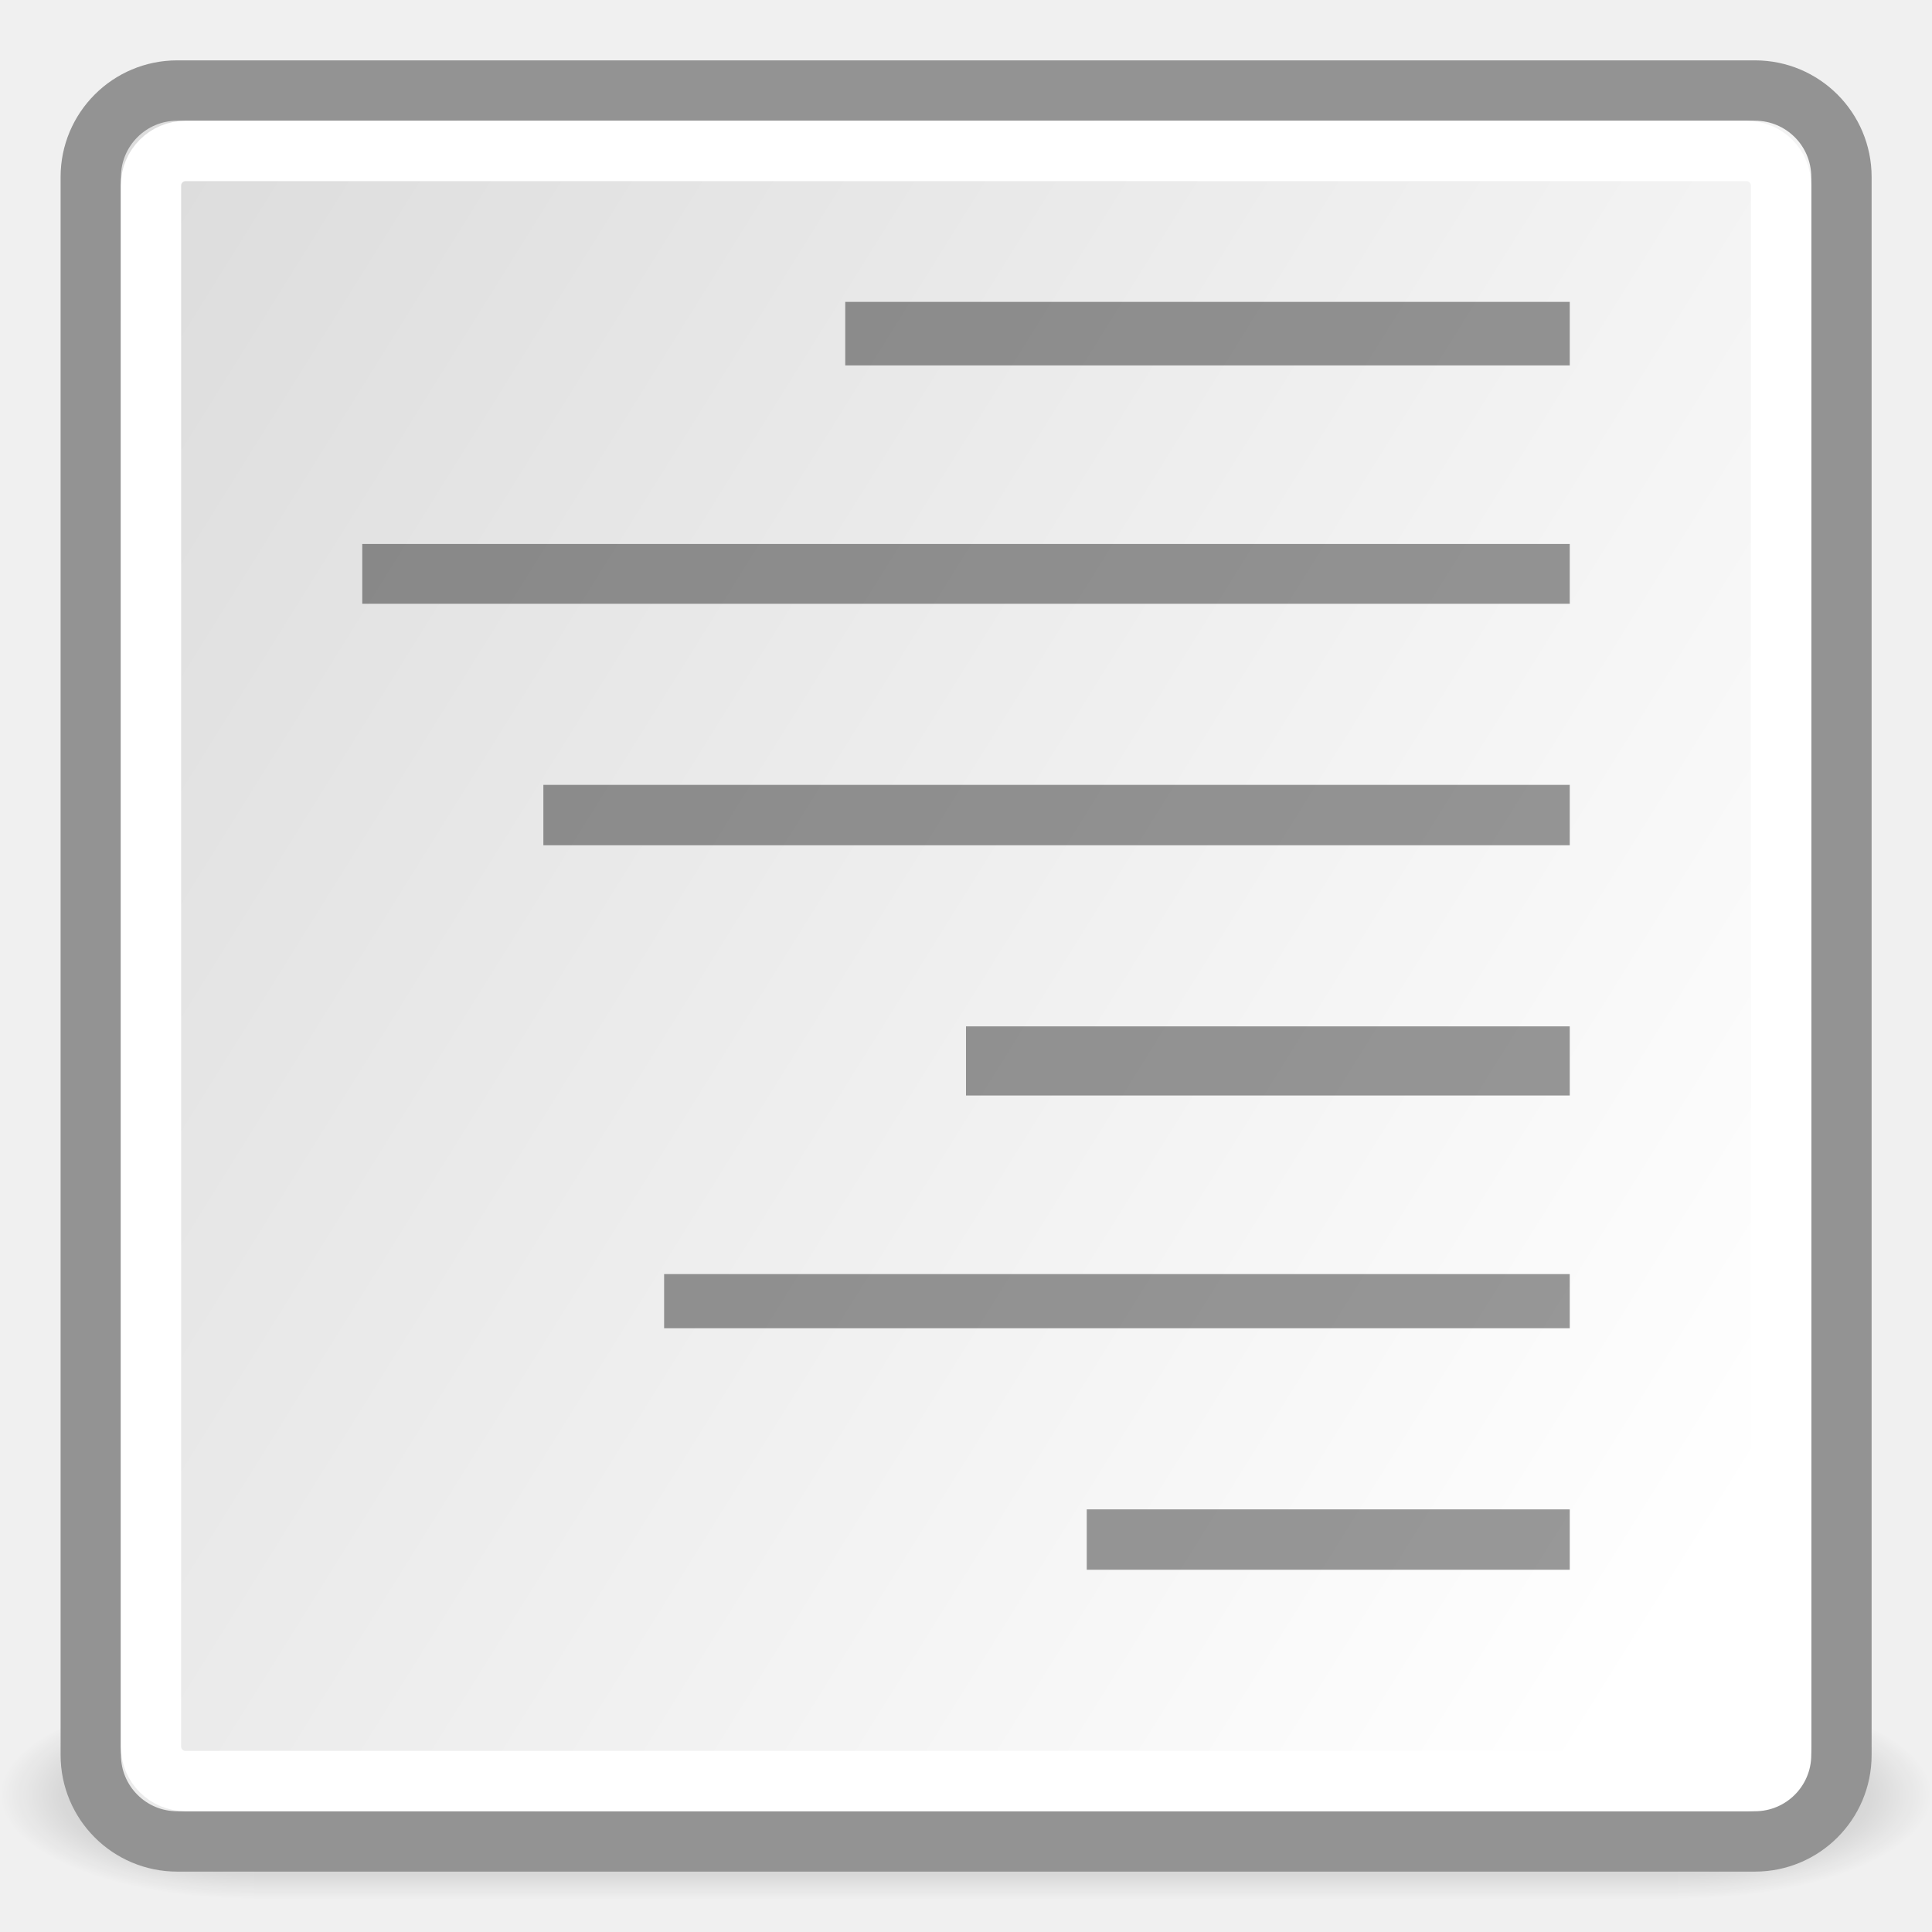
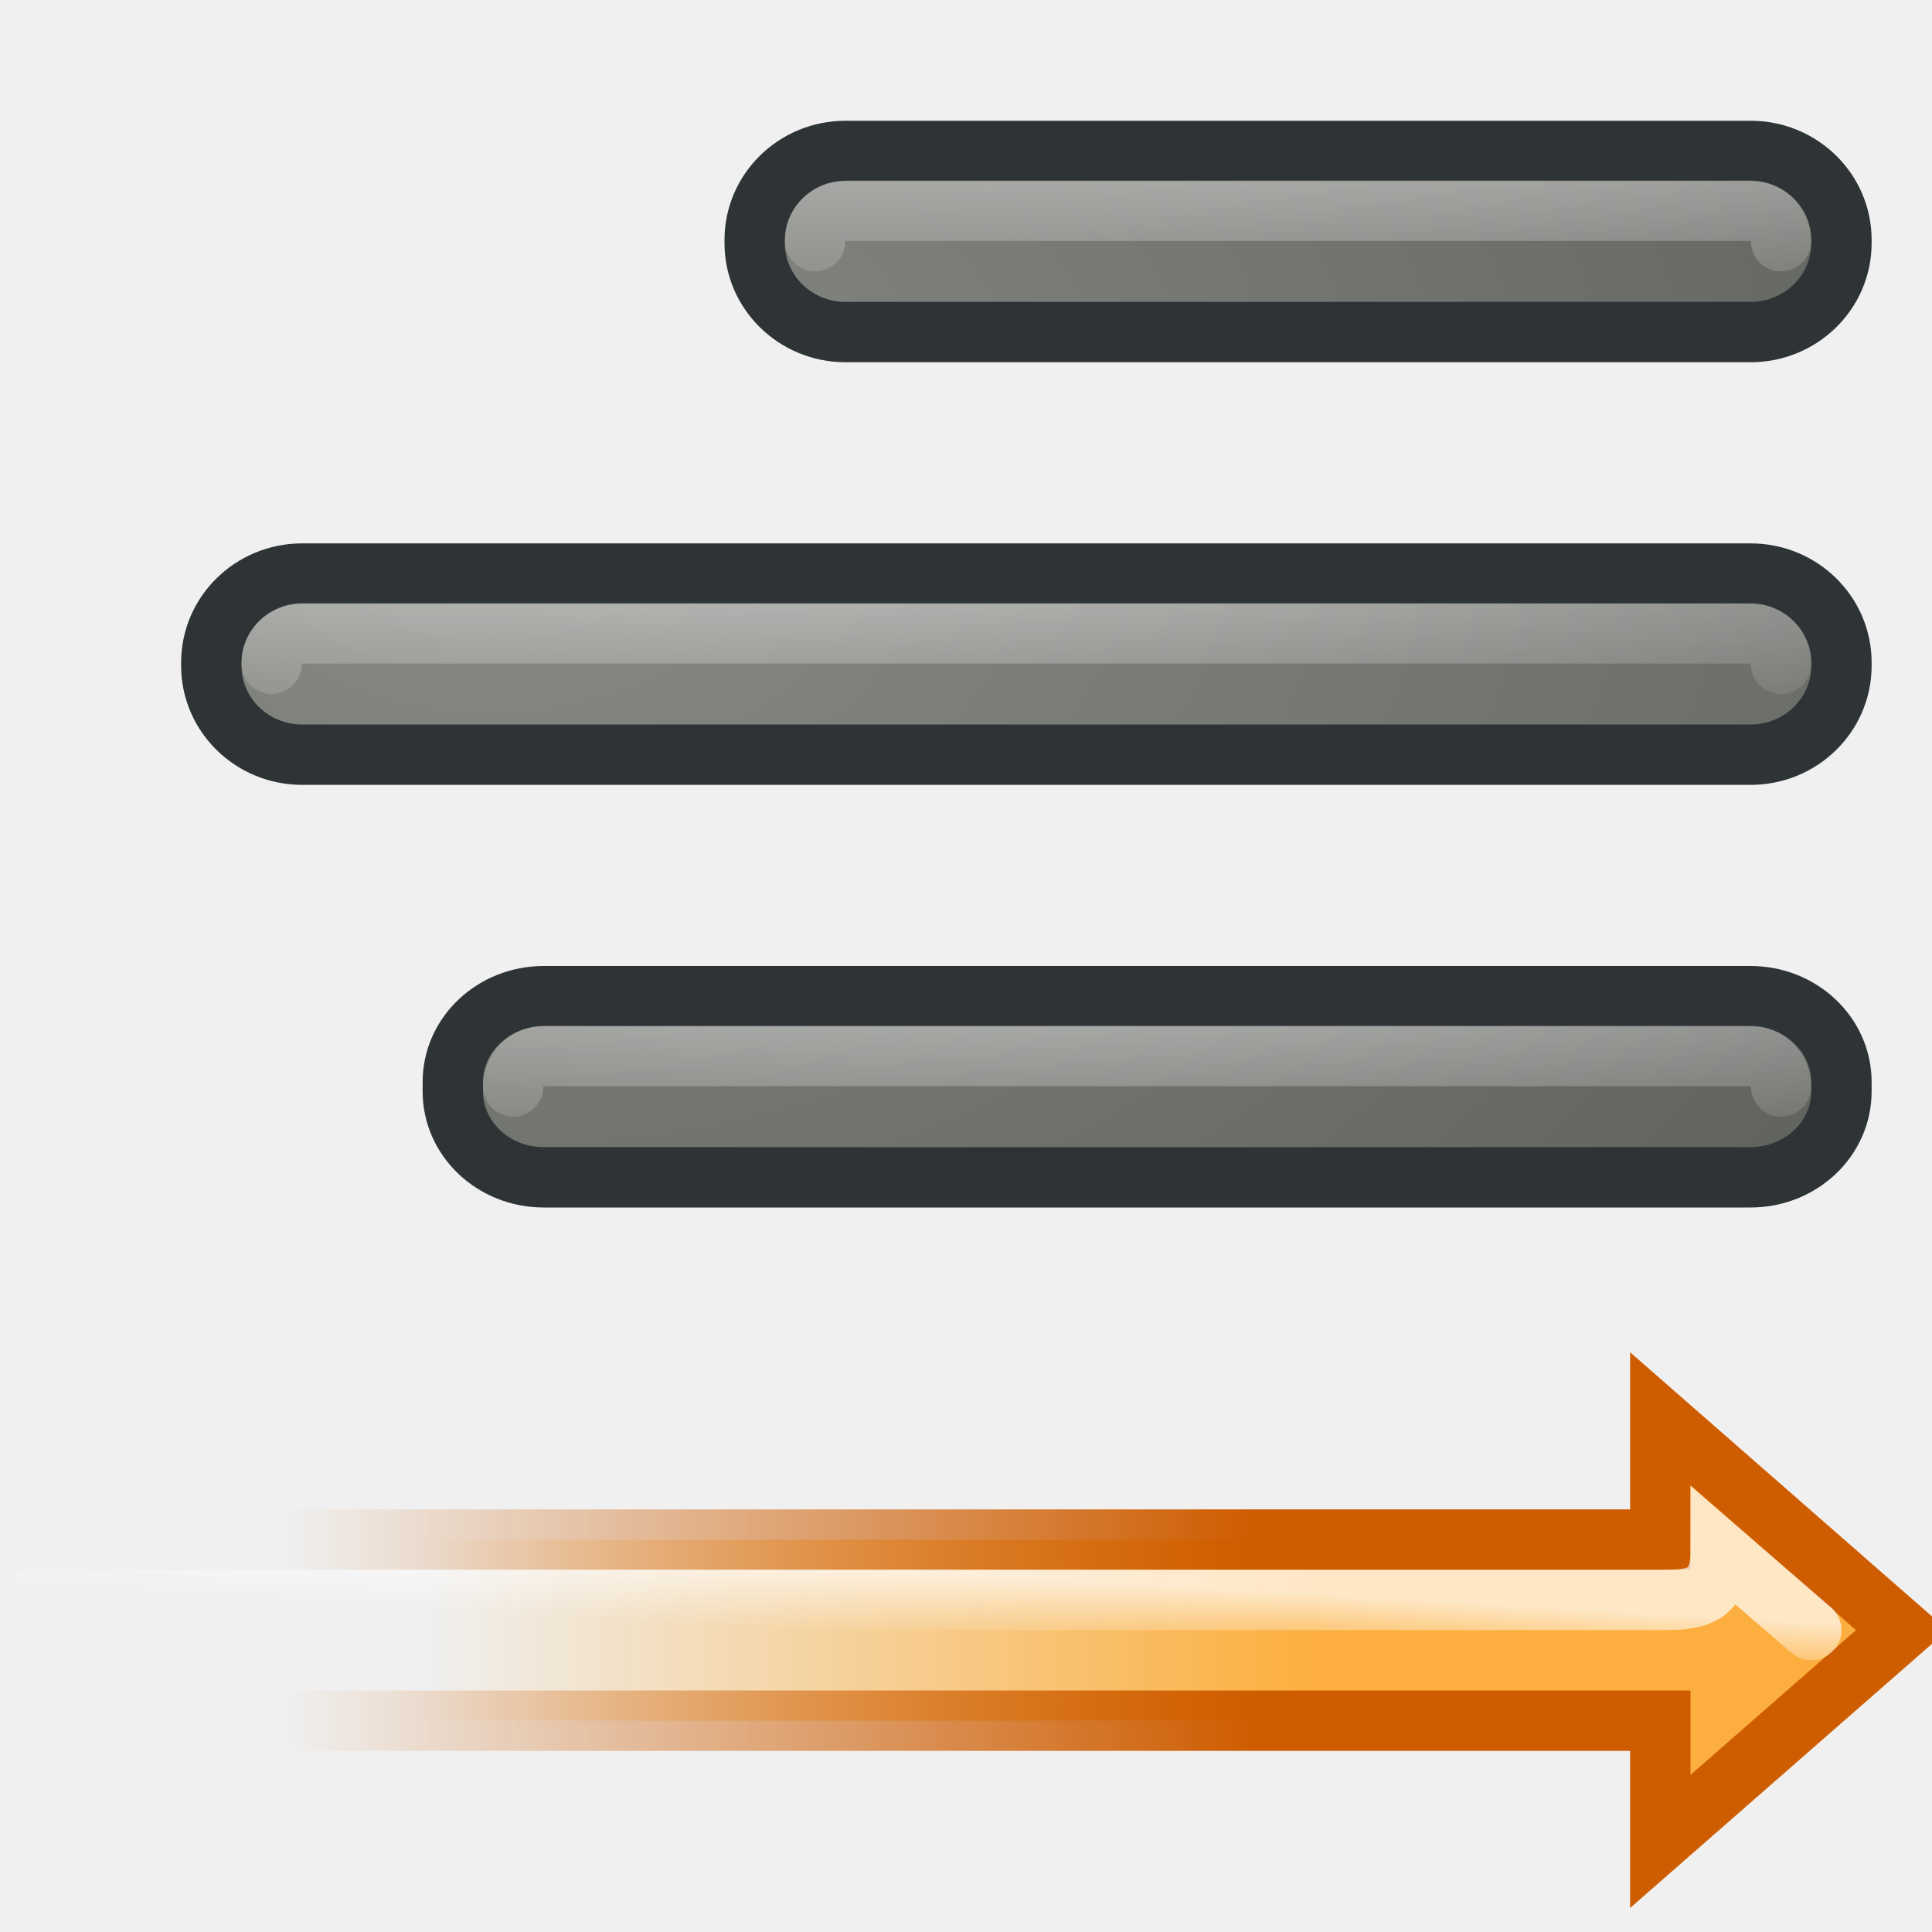
- <svg xmlns="http://www.w3.org/2000/svg" xmlns:xlink="http://www.w3.org/1999/xlink" width="32" height="32" id="svg5490" version="1.0">
-   <defs id="defs5492">
-     <linearGradient id="linearGradient2378">
-       <stop style="stop-color:#ffffff;stop-opacity:1;" offset="0" id="stop2380" />
-       <stop id="stop4146" offset="0.25" style="stop-color:#fefede;stop-opacity:0.918;" />
-       <stop id="stop2386" offset="0.5" style="stop-color:#f5f328;stop-opacity:1;" />
-       <stop style="stop-color:#f5f32d;stop-opacity:0.122;" offset="1" id="stop2382" />
+ <svg xmlns="http://www.w3.org/2000/svg" xmlns:xlink="http://www.w3.org/1999/xlink" width="32" height="32" id="svg2" version="1.0">
+   <defs id="defs4">
+     <linearGradient id="linearGradient3328">
+       <stop style="stop-color:#fcaf3e;stop-opacity:1;" offset="0" id="stop3330" />
+       <stop style="stop-color:#fcaf3e;stop-opacity:0;" offset="1" id="stop3332" />
    </linearGradient>
-     <linearGradient y2="39.999" x2="25.058" y1="47.028" x1="25.058" gradientUnits="userSpaceOnUse" id="linearGradient2098" xlink:href="#linearGradient3702" />
-     <radialGradient r="2.5" fy="43.5" fx="4.993" cy="43.5" cx="4.993" gradientTransform="matrix(2.003784,0,0,1.4,-20.01187,-104.4)" gradientUnits="userSpaceOnUse" id="radialGradient2096" xlink:href="#linearGradient3688" />
-     <radialGradient r="2.5" fy="43.5" fx="4.993" cy="43.5" cx="4.993" gradientTransform="matrix(2.003784,0,0,1.4,27.98813,-17.4)" gradientUnits="userSpaceOnUse" id="radialGradient2094" xlink:href="#linearGradient3688" />
-     <linearGradient id="linearGradient3688">
-       <stop id="stop3690" offset="0" style="stop-color:black;stop-opacity:1;" />
-       <stop id="stop3692" offset="1" style="stop-color:black;stop-opacity:0;" />
+     <linearGradient id="linearGradient3320">
+       <stop style="stop-color:#ce5c00;stop-opacity:1;" offset="0" id="stop3322" />
+       <stop style="stop-color:#ce5c00;stop-opacity:0;" offset="1" id="stop3324" />
    </linearGradient>
-     <linearGradient id="linearGradient3702">
-       <stop id="stop3704" offset="0" style="stop-color:black;stop-opacity:0;" />
-       <stop style="stop-color:black;stop-opacity:1;" offset="0.5" id="stop3710" />
-       <stop id="stop3706" offset="1" style="stop-color:black;stop-opacity:0;" />
+     <linearGradient id="linearGradient4805">
+       <stop style="stop-color:#ffffff;stop-opacity:1;" offset="0" id="stop4807" />
+       <stop style="stop-color:#ffffff;stop-opacity:0;" offset="1" id="stop4809" />
    </linearGradient>
-     <linearGradient id="linearGradient6732">
-       <stop id="stop6734" offset="0" style="stop-color:#ffffff;stop-opacity:1;" />
-       <stop id="stop6736" offset="1" style="stop-color:#dddddd;stop-opacity:1;" />
+     <linearGradient id="linearGradient4790">
+       <stop style="stop-color:#888a85;stop-opacity:1" offset="0" id="stop4792" />
+       <stop style="stop-color:#555753;stop-opacity:1" offset="1" id="stop4794" />
    </linearGradient>
-     <linearGradient id="linearGradient4585">
-       <stop id="stop4587" offset="0" style="stop-color:#9e9e9e;stop-opacity:1;" />
-       <stop id="stop4589" offset="1" style="stop-color:#dddddd;stop-opacity:0;" />
+     <linearGradient id="linearGradient4709">
+       <stop style="stop-color:#ffffff;stop-opacity:1;" offset="0" id="stop4711" />
+       <stop style="stop-color:#ffffff;stop-opacity:0;" offset="1" id="stop4713" />
    </linearGradient>
-     <linearGradient xlink:href="#linearGradient6732" id="linearGradient5531" gradientUnits="userSpaceOnUse" gradientTransform="matrix(0.989529,0,0,1.30716,-41.02112,-6.352991)" x1="37.927" y1="37.669" x2="5.496" y2="10.983" />
+     <radialGradient xlink:href="#linearGradient4790" id="radialGradient7971" gradientUnits="userSpaceOnUse" gradientTransform="matrix(1.636905,0,0,1.247166,-8.448661,0.7525152)" cx="10.125" cy="5.711" fx="10.125" fy="5.711" r="21" />
+     <radialGradient xlink:href="#linearGradient4790" id="radialGradient7973" gradientUnits="userSpaceOnUse" gradientTransform="matrix(1.952526,0,0,1.487639,-11.64433,-0.6208136)" cx="10.125" cy="5.711" fx="10.125" fy="5.711" r="21" />
+     <radialGradient xlink:href="#linearGradient4790" id="radialGradient7975" gradientUnits="userSpaceOnUse" gradientTransform="matrix(1.636905,0,0,1.247166,-8.448661,0.7525152)" cx="10.125" cy="5.711" fx="10.125" fy="5.711" r="21" />
+     <radialGradient xlink:href="#linearGradient4709" id="radialGradient7977" gradientUnits="userSpaceOnUse" gradientTransform="matrix(2.00026,0,0,0.2226119,-4.618932,7.64406)" cx="13.526" cy="-26.507" fx="13.526" fy="-26.507" r="18" />
+     <radialGradient xlink:href="#linearGradient4709" id="radialGradient7979" gradientUnits="userSpaceOnUse" gradientTransform="matrix(2.00026,0,0,0.2226119,-13.61893,14.64406)" cx="13.526" cy="-26.507" fx="13.526" fy="-26.507" r="18" />
+     <radialGradient xlink:href="#linearGradient4709" id="radialGradient7981" gradientUnits="userSpaceOnUse" gradientTransform="matrix(2.00026,0,0,0.2226119,-9.618932,21.64406)" cx="13.526" cy="-26.507" fx="13.526" fy="-26.507" r="18" />
+     <linearGradient xlink:href="#linearGradient3328" id="linearGradient7983" gradientUnits="userSpaceOnUse" x1="10.245" y1="27.438" x2="25.012" y2="27.438" />
+     <linearGradient xlink:href="#linearGradient3320" id="linearGradient7985" gradientUnits="userSpaceOnUse" x1="11.187" y1="28.625" x2="27.313" y2="28.625" />
+     <linearGradient xlink:href="#linearGradient4805" id="linearGradient7987" gradientUnits="userSpaceOnUse" gradientTransform="translate(-2,-14)" x1="12.198" y1="40.399" x2="12.26" y2="41.5" />
  </defs>
-   <g id="layer1">
-     <g id="g5646" transform="matrix(0.739517,0,0,0.739517,28.9122,-2.501851)">
-       <g id="layer6" transform="matrix(1.081787,0,0,0.934661,-43.42321,8.532515)">
-         <g transform="matrix(1,0,0,0.555556,-4.549998e-7,13.88887)" id="g2043">
-           <g id="g2036" style="display:inline">
-             <g transform="matrix(1.052632,0,0,1.285713,-1.263158,-13.42854)" style="opacity:0.4" id="g3712">
-               <rect style="opacity:1;fill:url(#radialGradient2094);fill-opacity:1;stroke:none;stroke-width:1;stroke-linecap:round;stroke-linejoin:miter;stroke-miterlimit:4;stroke-dasharray:none;stroke-opacity:1" id="rect2801" width="5" height="7" x="38" y="40" />
-               <rect style="opacity:1;fill:url(#radialGradient2096);fill-opacity:1;stroke:none;stroke-width:1;stroke-linecap:round;stroke-linejoin:miter;stroke-miterlimit:4;stroke-dasharray:none;stroke-opacity:1" id="rect3696" width="5" height="7" x="-10" y="-47" transform="scale(-1,-1)" />
-               <rect style="opacity:1;fill:url(#linearGradient2098);fill-opacity:1;stroke:none;stroke-width:1;stroke-linecap:round;stroke-linejoin:miter;stroke-miterlimit:4;stroke-dasharray:none;stroke-opacity:1" id="rect3700" width="28" height="7" x="10" y="40" />
-             </g>
-           </g>
-         </g>
-         <g transform="translate(50.6887,6.21499)" style="display:inline" id="g2285" />
-         <g id="g891" transform="matrix(0.186703,0,0,0.186703,29.5814,63.83798)" />
+   <g id="layer1" style="display:inline">
+     <g style="display:inline" id="g4452">
+       <rect ry="1.473" rx="1.505" y="2.5" x="12.5" height="3" width="18" id="rect4454" style="color:#000000;fill:url(#radialGradient7971);fill-opacity:1;fill-rule:nonzero;stroke:#2e3436;stroke-width:1;stroke-linecap:round;stroke-linejoin:miter;marker:none;marker-start:none;marker-mid:none;marker-end:none;stroke-miterlimit:4;stroke-dasharray:none;stroke-dashoffset:0;stroke-opacity:1;visibility:visible;display:inline;overflow:visible;enable-background:accumulate" />
+       <rect ry="1.473" rx="1.505" y="9.5" x="3.5" height="3" width="27" id="rect4456" style="color:#000000;fill:url(#radialGradient7973);fill-opacity:1;fill-rule:nonzero;stroke:#2e3436;stroke-width:1;stroke-linecap:round;stroke-linejoin:miter;marker:none;marker-start:none;marker-mid:none;marker-end:none;stroke-miterlimit:4;stroke-dasharray:none;stroke-dashoffset:0;stroke-opacity:1;visibility:visible;display:inline;overflow:visible;enable-background:accumulate" />
+       <rect ry="1.422" rx="1.505" y="16.5" x="7.5" height="3" width="23" id="rect4458" style="color:#000000;fill:url(#radialGradient7975);fill-opacity:1;fill-rule:nonzero;stroke:#2e3436;stroke-width:1;stroke-linecap:round;stroke-linejoin:miter;marker:none;marker-start:none;marker-mid:none;marker-end:none;stroke-miterlimit:4;stroke-dasharray:none;stroke-dashoffset:0;stroke-opacity:1;visibility:visible;display:inline;overflow:visible;enable-background:accumulate" />
+       <path id="path4460" d="M 13.5,3.995 C 13.5,3.716 13.725,3.491 14.005,3.491 L 28.995,3.491 C 29.275,3.491 29.5,3.716 29.5,3.995" style="opacity:0.55;color:#000000;fill:none;fill-opacity:1;fill-rule:nonzero;stroke:url(#radialGradient7977);stroke-width:1;stroke-linecap:round;stroke-linejoin:miter;marker:none;marker-start:none;marker-mid:none;marker-end:none;stroke-miterlimit:4;stroke-dashoffset:0;stroke-opacity:1;visibility:visible;display:inline;overflow:visible;enable-background:accumulate" />
+       <path id="path4462" d="M 4.5,10.995 C 4.5,10.716 4.725,10.491 5.005,10.491 L 28.995,10.491 C 29.275,10.491 29.5,10.716 29.5,10.995" style="opacity:0.55;color:#000000;fill:none;fill-opacity:1;fill-rule:nonzero;stroke:url(#radialGradient7979);stroke-width:1;stroke-linecap:round;stroke-linejoin:miter;marker:none;marker-start:none;marker-mid:none;marker-end:none;stroke-miterlimit:4;stroke-dashoffset:0;stroke-opacity:1;visibility:visible;display:inline;overflow:visible;enable-background:accumulate" />
+       <path id="path4464" d="M 8.5,17.995 C 8.5,17.716 8.725,17.491 9.005,17.491 L 28.995,17.491 C 29.275,17.491 29.5,17.716 29.5,17.995" style="opacity:0.55;color:#000000;fill:none;fill-opacity:1;fill-rule:nonzero;stroke:url(#radialGradient7981);stroke-width:1;stroke-linecap:round;stroke-linejoin:miter;marker:none;marker-start:none;marker-mid:none;marker-end:none;stroke-miterlimit:4;stroke-dashoffset:0;stroke-opacity:1;visibility:visible;display:inline;overflow:visible;enable-background:accumulate" />
+       <g transform="matrix(-1,0,0,1,32,0)" id="g4466">
+         <path style="color:#000000;fill:url(#linearGradient7983);fill-opacity:1;fill-rule:nonzero;stroke:url(#linearGradient7985);stroke-width:1;stroke-linecap:round;stroke-linejoin:miter;marker:none;marker-start:none;marker-mid:none;marker-end:none;stroke-miterlimit:4;stroke-dasharray:none;stroke-dashoffset:0;stroke-opacity:1;visibility:visible;display:inline;overflow:visible;enable-background:accumulate" d="M 31.5,25.5 L 4.5,25.5 L 4.5,23.5 L 0.5,27 L 4.5,30.5 L 4.5,28.5 L 31.5,28.5" id="path4468" />
+         <path style="opacity:0.7;color:#000000;fill:none;fill-opacity:1;fill-rule:nonzero;stroke:url(#linearGradient7987);stroke-width:1;stroke-linecap:round;stroke-linejoin:miter;marker:none;marker-start:none;marker-mid:none;marker-end:none;stroke-miterlimit:4;stroke-dashoffset:0;stroke-opacity:1;visibility:visible;display:inline;overflow:visible;enable-background:accumulate" d="M 31.5,26.5 L 4.5,26.5 C 4,26.5 3.5,26.5 3.5,25.703 L 2,27" id="path4470" />
      </g>
-       <g id="g5657" style="display:inline" />
-       <rect style="color:black;fill:url(#linearGradient5531);fill-opacity:1;fill-rule:evenodd;stroke:#939393;stroke-width:1.352;stroke-linecap:butt;stroke-linejoin:miter;marker:none;marker-start:none;marker-mid:none;marker-end:none;stroke-miterlimit:4;stroke-dasharray:none;stroke-dashoffset:0;stroke-opacity:1;visibility:visible;display:inline;overflow:visible" id="rect2373" width="39.21" height="39.215" x="-37.063" y="5.411" rx="1.936" ry="1.936" />
-       <rect ry="0.775" rx="0.775" y="6.764" x="-35.715" height="36.51" width="36.51" id="rect2423" style="color:black;fill:none;fill-opacity:1;fill-rule:evenodd;stroke:white;stroke-width:1.352;stroke-linecap:butt;stroke-linejoin:miter;marker:none;marker-start:none;marker-mid:none;marker-end:none;stroke-miterlimit:4;stroke-dasharray:none;stroke-dashoffset:0;stroke-opacity:1;visibility:visible;display:inline;overflow:visible" />
    </g>
-     <rect style="opacity:0.4;color:black;fill:black;fill-opacity:1;fill-rule:evenodd;stroke:none;stroke-width:1;stroke-linecap:butt;stroke-linejoin:miter;marker:none;marker-start:none;marker-mid:none;marker-end:none;stroke-miterlimit:4;stroke-dasharray:none;stroke-dashoffset:0;stroke-opacity:1;visibility:visible;display:inline;overflow:visible" id="rect6916" width="12" height="1.052" x="14" y="5" rx="0" ry="0" />
-     <rect style="opacity:0.4;color:black;fill:black;fill-opacity:1;fill-rule:evenodd;stroke:none;stroke-width:1;stroke-linecap:butt;stroke-linejoin:miter;marker:none;marker-start:none;marker-mid:none;marker-end:none;stroke-miterlimit:4;stroke-dasharray:none;stroke-dashoffset:0;stroke-opacity:1;visibility:visible;display:inline;overflow:visible" id="rect6919" width="20" height="0.99" x="6" y="9.01" rx="0" ry="0" />
-     <rect style="opacity:0.4;color:black;fill:black;fill-opacity:1;fill-rule:evenodd;stroke:none;stroke-width:1;stroke-linecap:butt;stroke-linejoin:miter;marker:none;marker-start:none;marker-mid:none;marker-end:none;stroke-miterlimit:4;stroke-dasharray:none;stroke-dashoffset:0;stroke-opacity:1;visibility:visible;display:inline;overflow:visible" id="rect6921" width="17" height="1" x="9" y="13" rx="0" ry="0" />
-     <rect style="opacity:0.4;color:black;fill:black;fill-opacity:1;fill-rule:evenodd;stroke:none;stroke-width:1;stroke-linecap:butt;stroke-linejoin:miter;marker:none;marker-start:none;marker-mid:none;marker-end:none;stroke-miterlimit:4;stroke-dasharray:none;stroke-dashoffset:0;stroke-opacity:1;visibility:visible;display:inline;overflow:visible" id="rect6925" width="10" height="1.145" x="16" y="17" rx="0" ry="0" />
-     <rect style="opacity:0.4;color:black;fill:black;fill-opacity:1;fill-rule:evenodd;stroke:none;stroke-width:1;stroke-linecap:butt;stroke-linejoin:miter;marker:none;marker-start:none;marker-mid:none;marker-end:none;stroke-miterlimit:4;stroke-dasharray:none;stroke-dashoffset:0;stroke-opacity:1;visibility:visible;display:inline;overflow:visible" id="rect6927" width="15" height="0.897" x="11" y="21.103" rx="0" ry="0" />
-     <rect style="opacity:0.4;color:black;fill:black;fill-opacity:1;fill-rule:evenodd;stroke:none;stroke-width:1;stroke-linecap:butt;stroke-linejoin:miter;marker:none;marker-start:none;marker-mid:none;marker-end:none;stroke-miterlimit:4;stroke-dasharray:none;stroke-dashoffset:0;stroke-opacity:1;visibility:visible;display:inline;overflow:visible" id="rect6933" width="8" height="1" x="18" y="25" rx="0" ry="0" />
  </g>
</svg>
